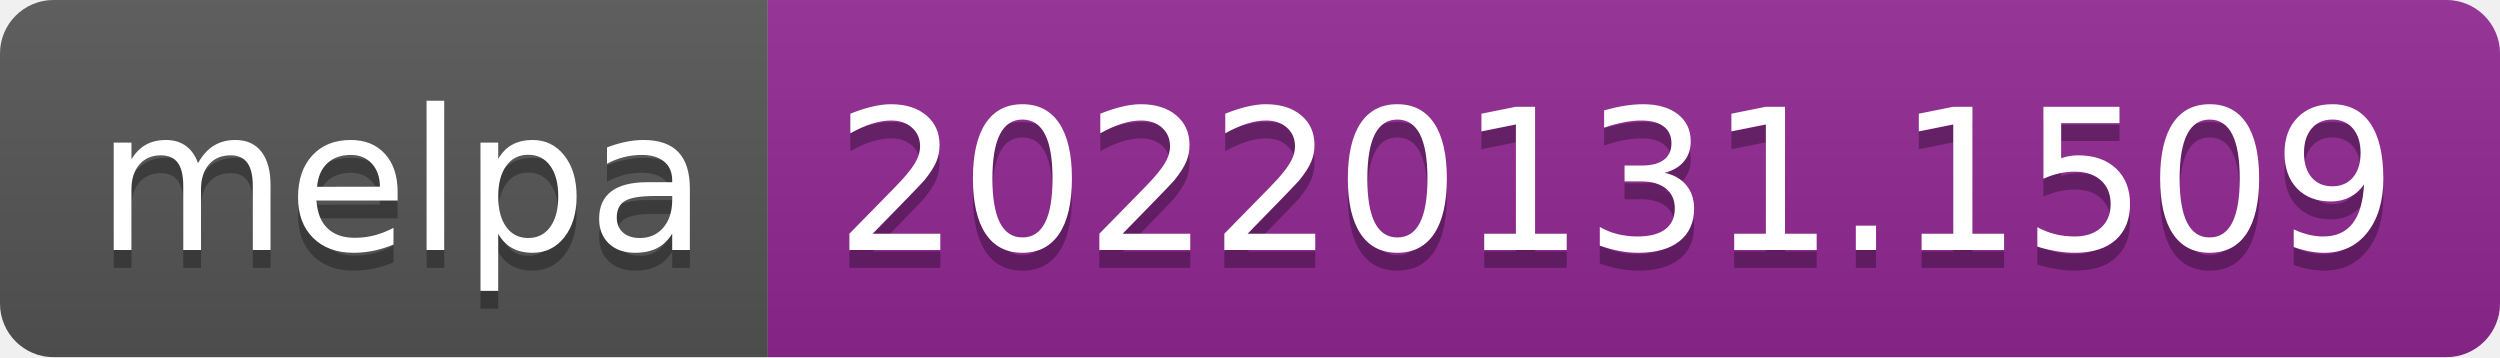
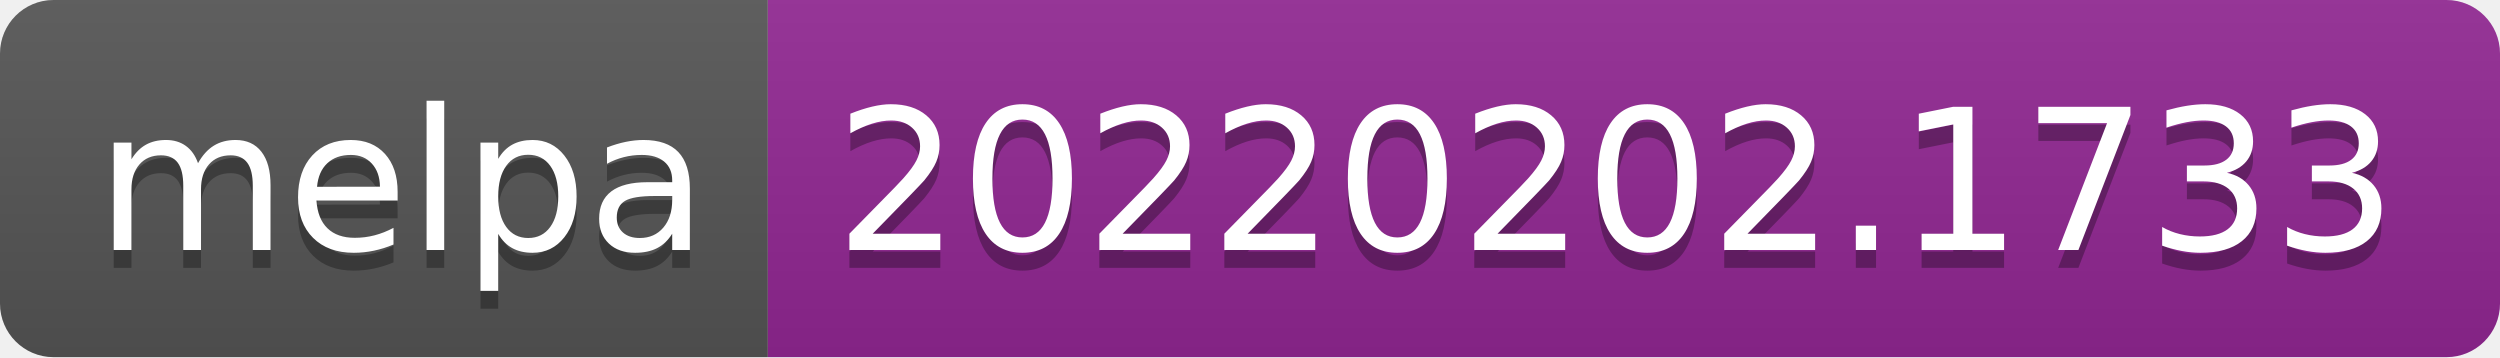
- <svg xmlns="http://www.w3.org/2000/svg" width="140" height="20" role="img" aria-label="melpa: 20220131.1509">
+ <svg xmlns="http://www.w3.org/2000/svg" width="140" height="20" role="img" aria-label="melpa: 20220202.1733">
  <linearGradient id="s" x2="0" y2="100%">
    <stop offset="0" stop-color="#bbb" stop-opacity=".1" />
    <stop offset="1" stop-opacity=".1" />
  </linearGradient>
  <clipPath id="r">
    <rect width="140" height="20" rx="3" fill="#fff" />
  </clipPath>
  <g clip-path="url(#r)">
    <rect width="43" height="20" fill="#555" />
    <rect x="43" width="97" height="20" fill="#922793" />
    <rect width="140" height="20" fill="url(#s)" />
  </g>
  <g fill="#fff" text-anchor="middle" font-family="Verdana,Geneva,DejaVu Sans,sans-serif" text-rendering="geometricPrecision" font-size="110">
    <text aria-hidden="true" x="225" y="150" fill="#010101" fill-opacity=".3" transform="scale(.1)" textLength="330">melpa</text>
    <text x="225" y="140" transform="scale(.1)" fill="#fff" textLength="330">melpa</text>
-     <text aria-hidden="true" x="905" y="150" fill="#010101" fill-opacity=".3" transform="scale(.1)" textLength="870">20220131.1509</text>
-     <text x="905" y="140" transform="scale(.1)" fill="#fff" textLength="870">20220131.1509</text>
+     <text aria-hidden="true" x="905" y="150" fill="#010101" fill-opacity=".3" transform="scale(.1)" textLength="870">20220202.1733</text>
+     <text x="905" y="140" transform="scale(.1)" fill="#fff" textLength="870">20220202.1733</text>
  </g>
</svg>
